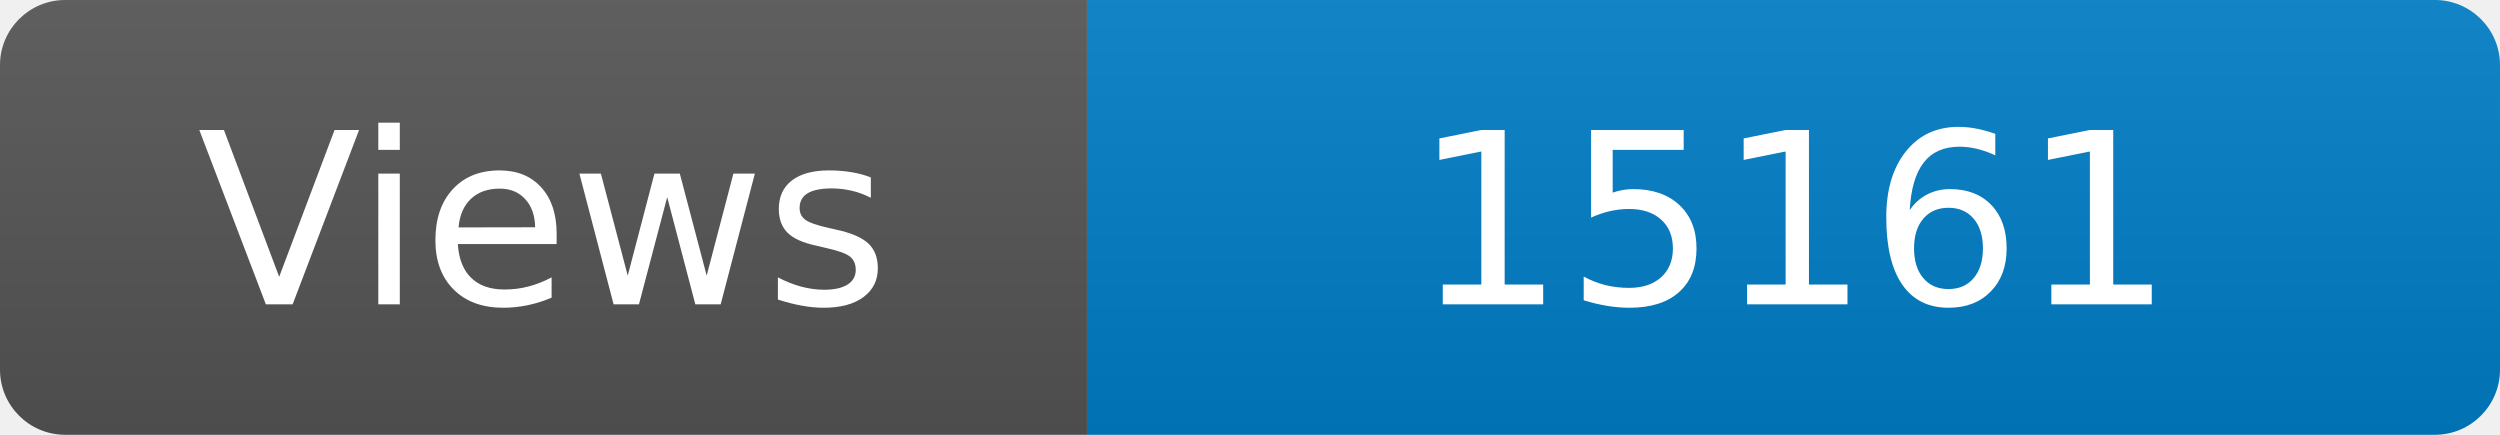
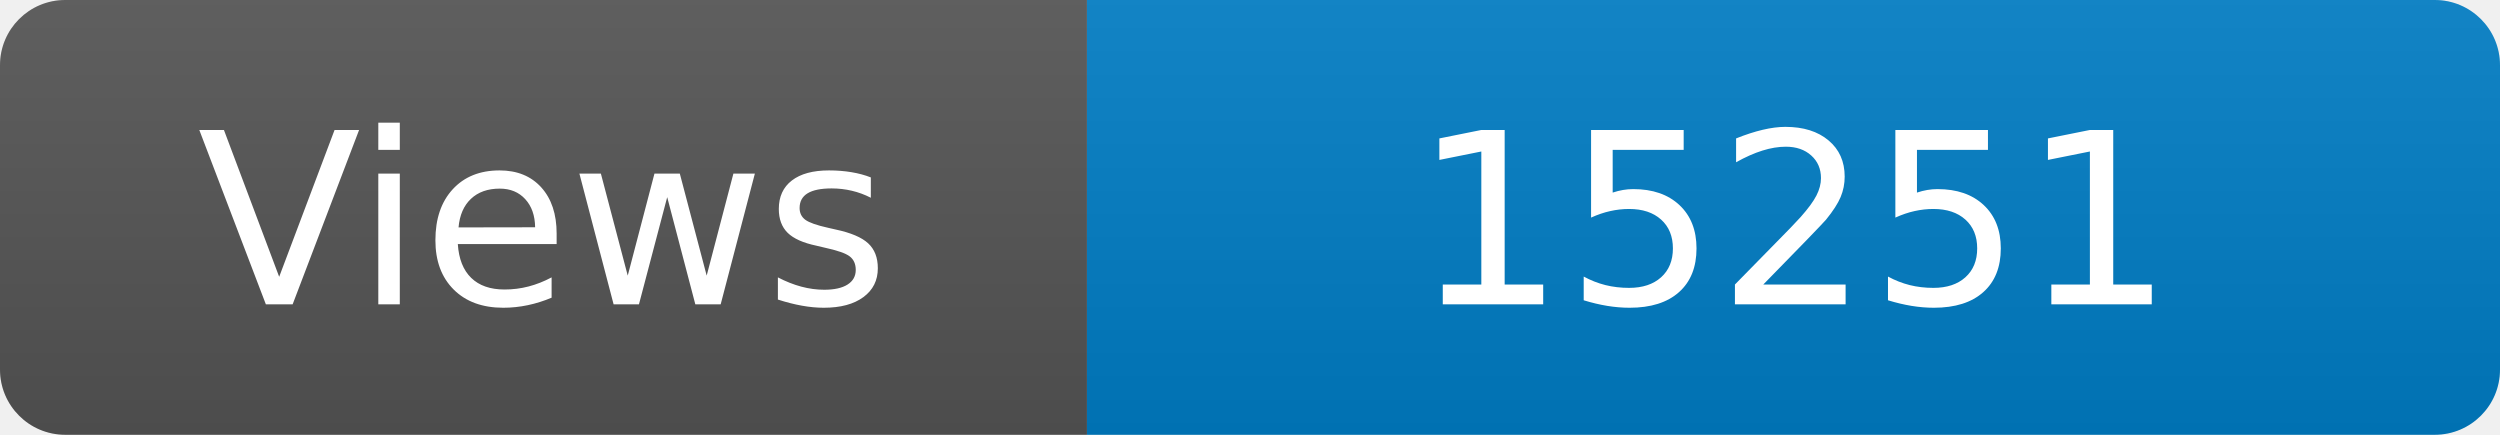
<svg xmlns="http://www.w3.org/2000/svg" width="115" height="20" role="img" aria-label="Maintained?: yes">
  <linearGradient id="s" x2="0" y2="100%">
    <stop offset="0" stop-color="#bbb" stop-opacity=".1" />
    <stop offset="1" stop-opacity=".1" />
  </linearGradient>
  <clipPath id="r">
    <rect width="115" height="20" rx="3" fill="#fff" />
  </clipPath>
  <g clip-path="url(#r)">
    <rect width="50" height="20" fill="#555" />
    <rect x="50" width="160" height="20" fill="#007ec6" />
    <rect width="115" height="20" fill="url(#s)" />
  </g>
  <g fill="#fff" text-anchor="middle" font-family="Verdana,Geneva,DejaVu Sans,sans-serif" font-size="110">
    <text x="250" y="140" transform="scale(.1)" fill="#fff">Views</text>
-     <text x="825" y="140" transform="scale(.1)" fill="#fff">15161</text>
+     <text x="825" y="140" transform="scale(.1)" fill="#fff">15251</text>
  </g>
</svg>
